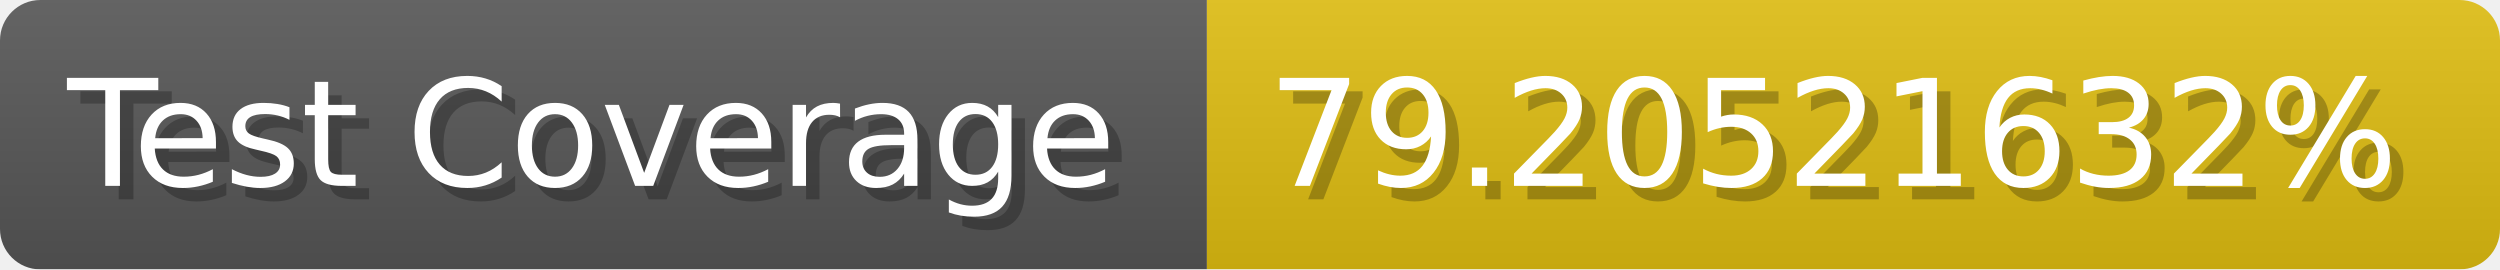
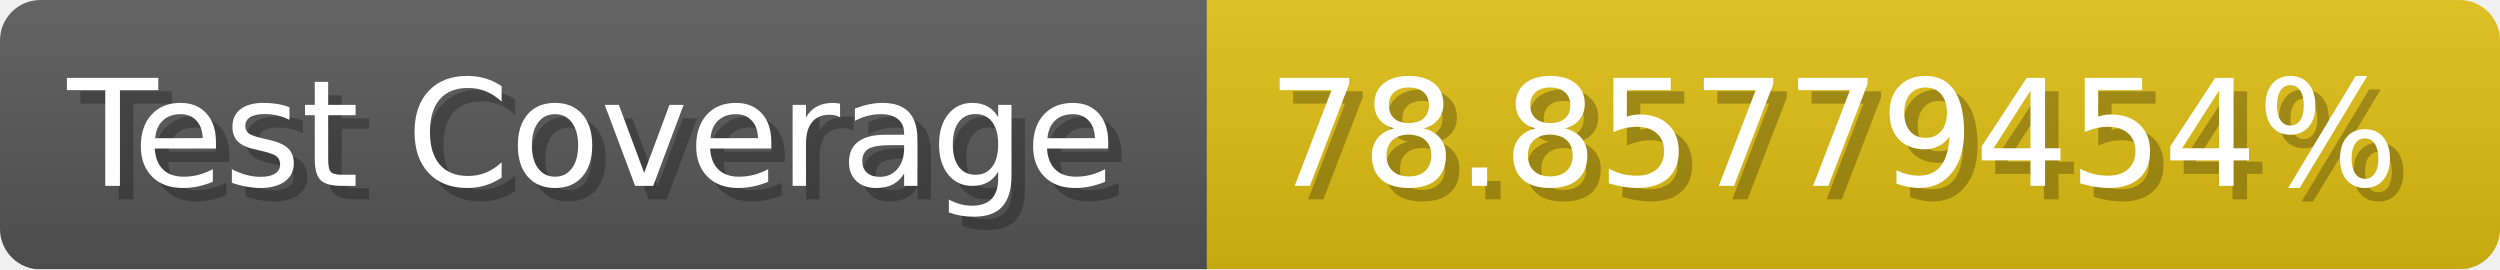
- <svg xmlns="http://www.w3.org/2000/svg" width="185.6" height="20" viewBox="0 0 1856 200" role="img" aria-label="Test Coverage: 79.20521632%">
+ <svg xmlns="http://www.w3.org/2000/svg" width="185.6" height="20" viewBox="0 0 1856 200" role="img" aria-label="Test Coverage: 78.85779454%">
  <linearGradient id="a" x2="0" y2="100%">
    <stop offset="0" stop-opacity=".1" stop-color="#EEE" />
    <stop offset="1" stop-opacity=".1" />
  </linearGradient>
  <mask id="m">
    <rect width="1856" height="200" rx="30" fill="#FFF" />
  </mask>
  <g mask="url(#m)">
    <rect width="896" height="200" fill="#555" />
    <rect width="960" height="200" fill="#DB1" x="896" />
    <rect width="1856" height="200" fill="url(#a)" />
  </g>
  <g aria-hidden="true" fill="#fff" text-anchor="start" font-family="Verdana,DejaVu Sans,sans-serif" font-size="110">
    <text x="60" y="148" textLength="796" fill="#000" opacity="0.25">Test Coverage</text>
    <text x="50" y="138" textLength="796">Test Coverage</text>
-     <text x="951" y="148" textLength="860" fill="#000" opacity="0.25">79.20521632%</text>
-     <text x="941" y="138" textLength="860">79.20521632%</text>
+     <text x="951" y="148" textLength="860" fill="#000" opacity="0.25">78.85779454%</text>
+     <text x="941" y="138" textLength="860">78.85779454%</text>
  </g>
</svg>
